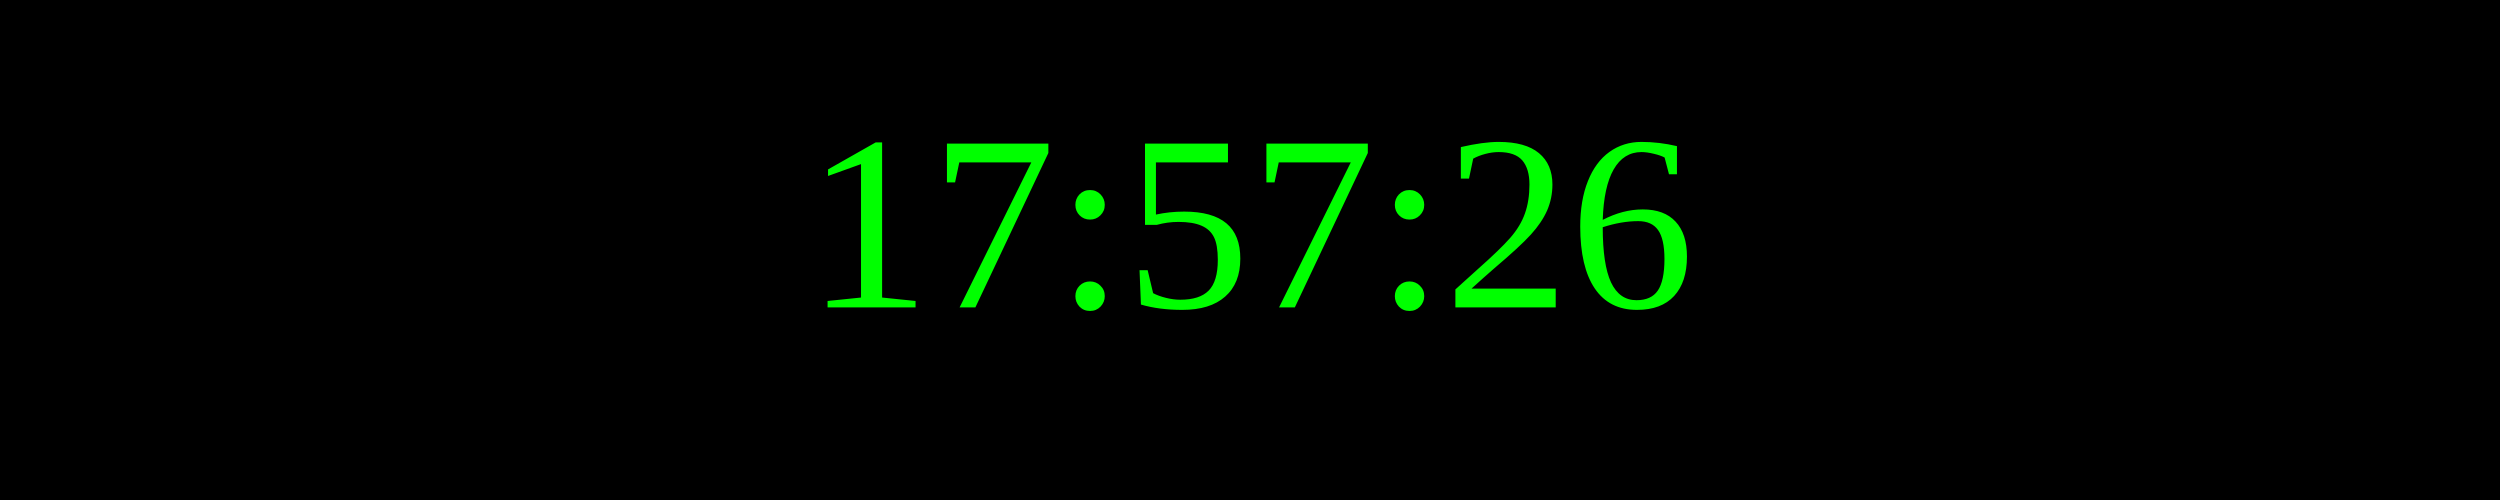
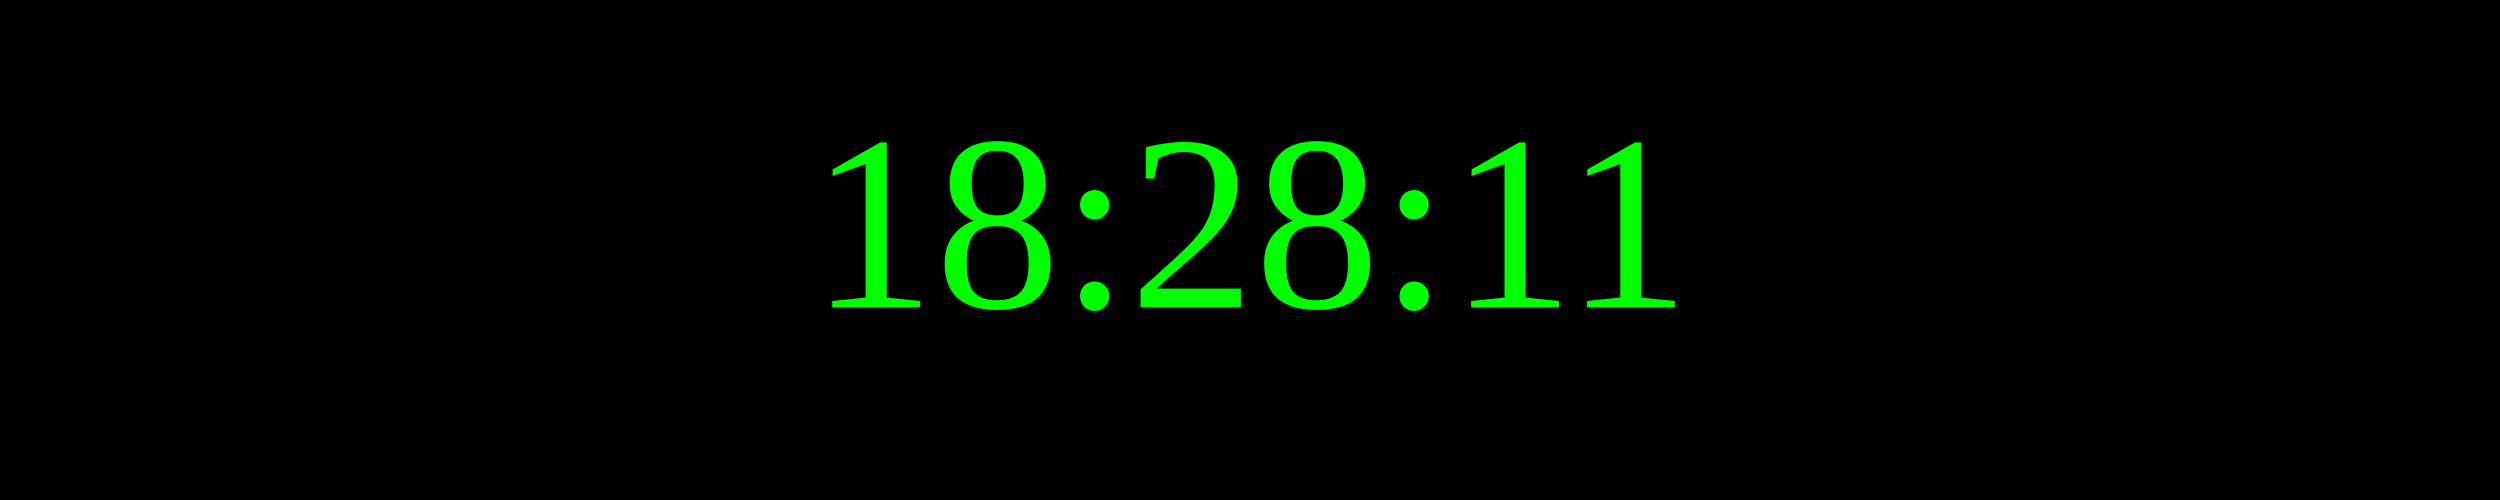
<svg xmlns="http://www.w3.org/2000/svg" width="250" height="50">
  <rect width="100%" height="100%" fill="black" />
  <text x="50%" y="50%" font-size="25" fill="lime" text-anchor="middle" dominant-baseline="middle">
- 17:57:26
+ 18:28:11
</text>
</svg>
